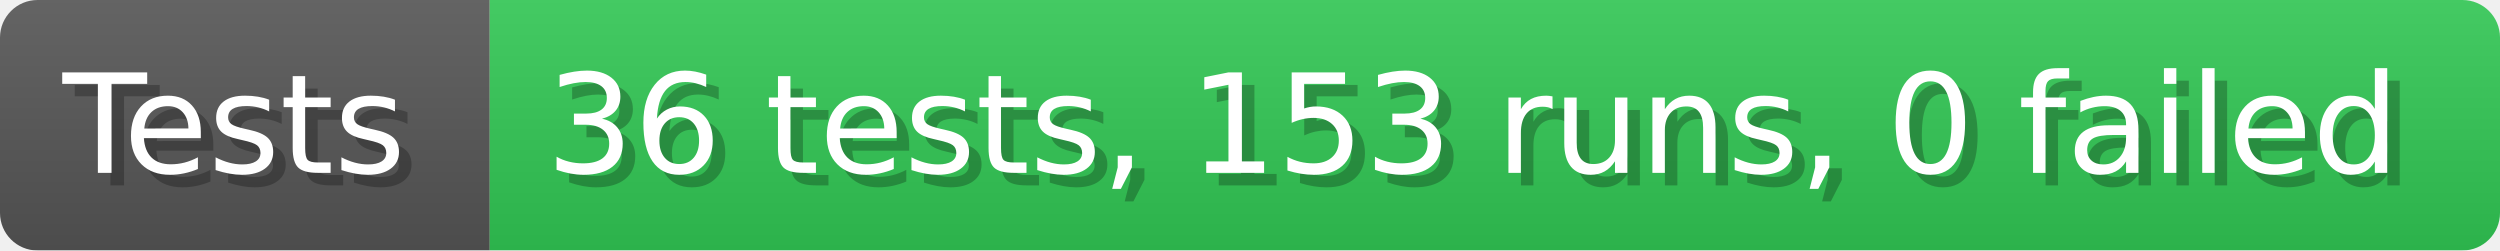
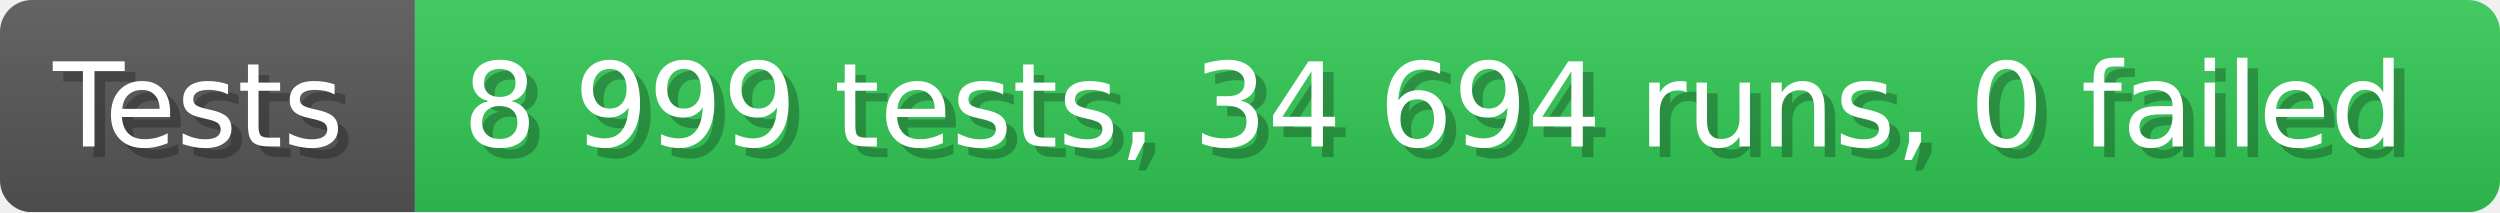
- <svg xmlns="http://www.w3.org/2000/svg" width="199.6" height="20" viewBox="0 0 1996 200" role="img" aria-label="Tests: 36 tests, 153 runs, 0 failed">
+ <svg xmlns="http://www.w3.org/2000/svg" width="235.6" height="20" viewBox="0 0 2356 200" role="img" aria-label="Tests: 8 999 tests, 34 694 runs, 0 failed">
  <linearGradient id="a" x2="0" y2="100%">
    <stop offset="0" stop-opacity=".1" stop-color="#EEE" />
    <stop offset="1" stop-opacity=".1" />
  </linearGradient>
  <mask id="m">
-     <rect width="1996" height="200" rx="30" fill="#FFF" />
+     <rect width="2356" height="200" rx="30" fill="#FFF" />
  </mask>
  <g mask="url(#m)">
    <rect width="391" height="200" fill="#555" />
-     <rect width="1605" height="200" fill="#31c653" x="391" />
-     <rect width="1996" height="200" fill="url(#a)" />
+     <rect width="1965" height="200" fill="#31c653" x="391" />
+     <rect width="2356" height="200" fill="url(#a)" />
  </g>
  <g aria-hidden="true" fill="#fff" text-anchor="start" font-family="Verdana,DejaVu Sans,sans-serif" font-size="110">
    <text x="60" y="148" textLength="291" fill="#000" opacity="0.25">Tests</text>
    <text x="50" y="138" textLength="291">Tests</text>
-     <text x="446" y="148" textLength="1505" fill="#000" opacity="0.25">36 tests, 153 runs, 0 failed</text>
-     <text x="436" y="138" textLength="1505">36 tests, 153 runs, 0 failed</text>
+     <text x="446" y="148" textLength="1865" fill="#000" opacity="0.25">8 999 tests, 34 694 runs, 0 failed</text>
+     <text x="436" y="138" textLength="1865">8 999 tests, 34 694 runs, 0 failed</text>
  </g>
</svg>
